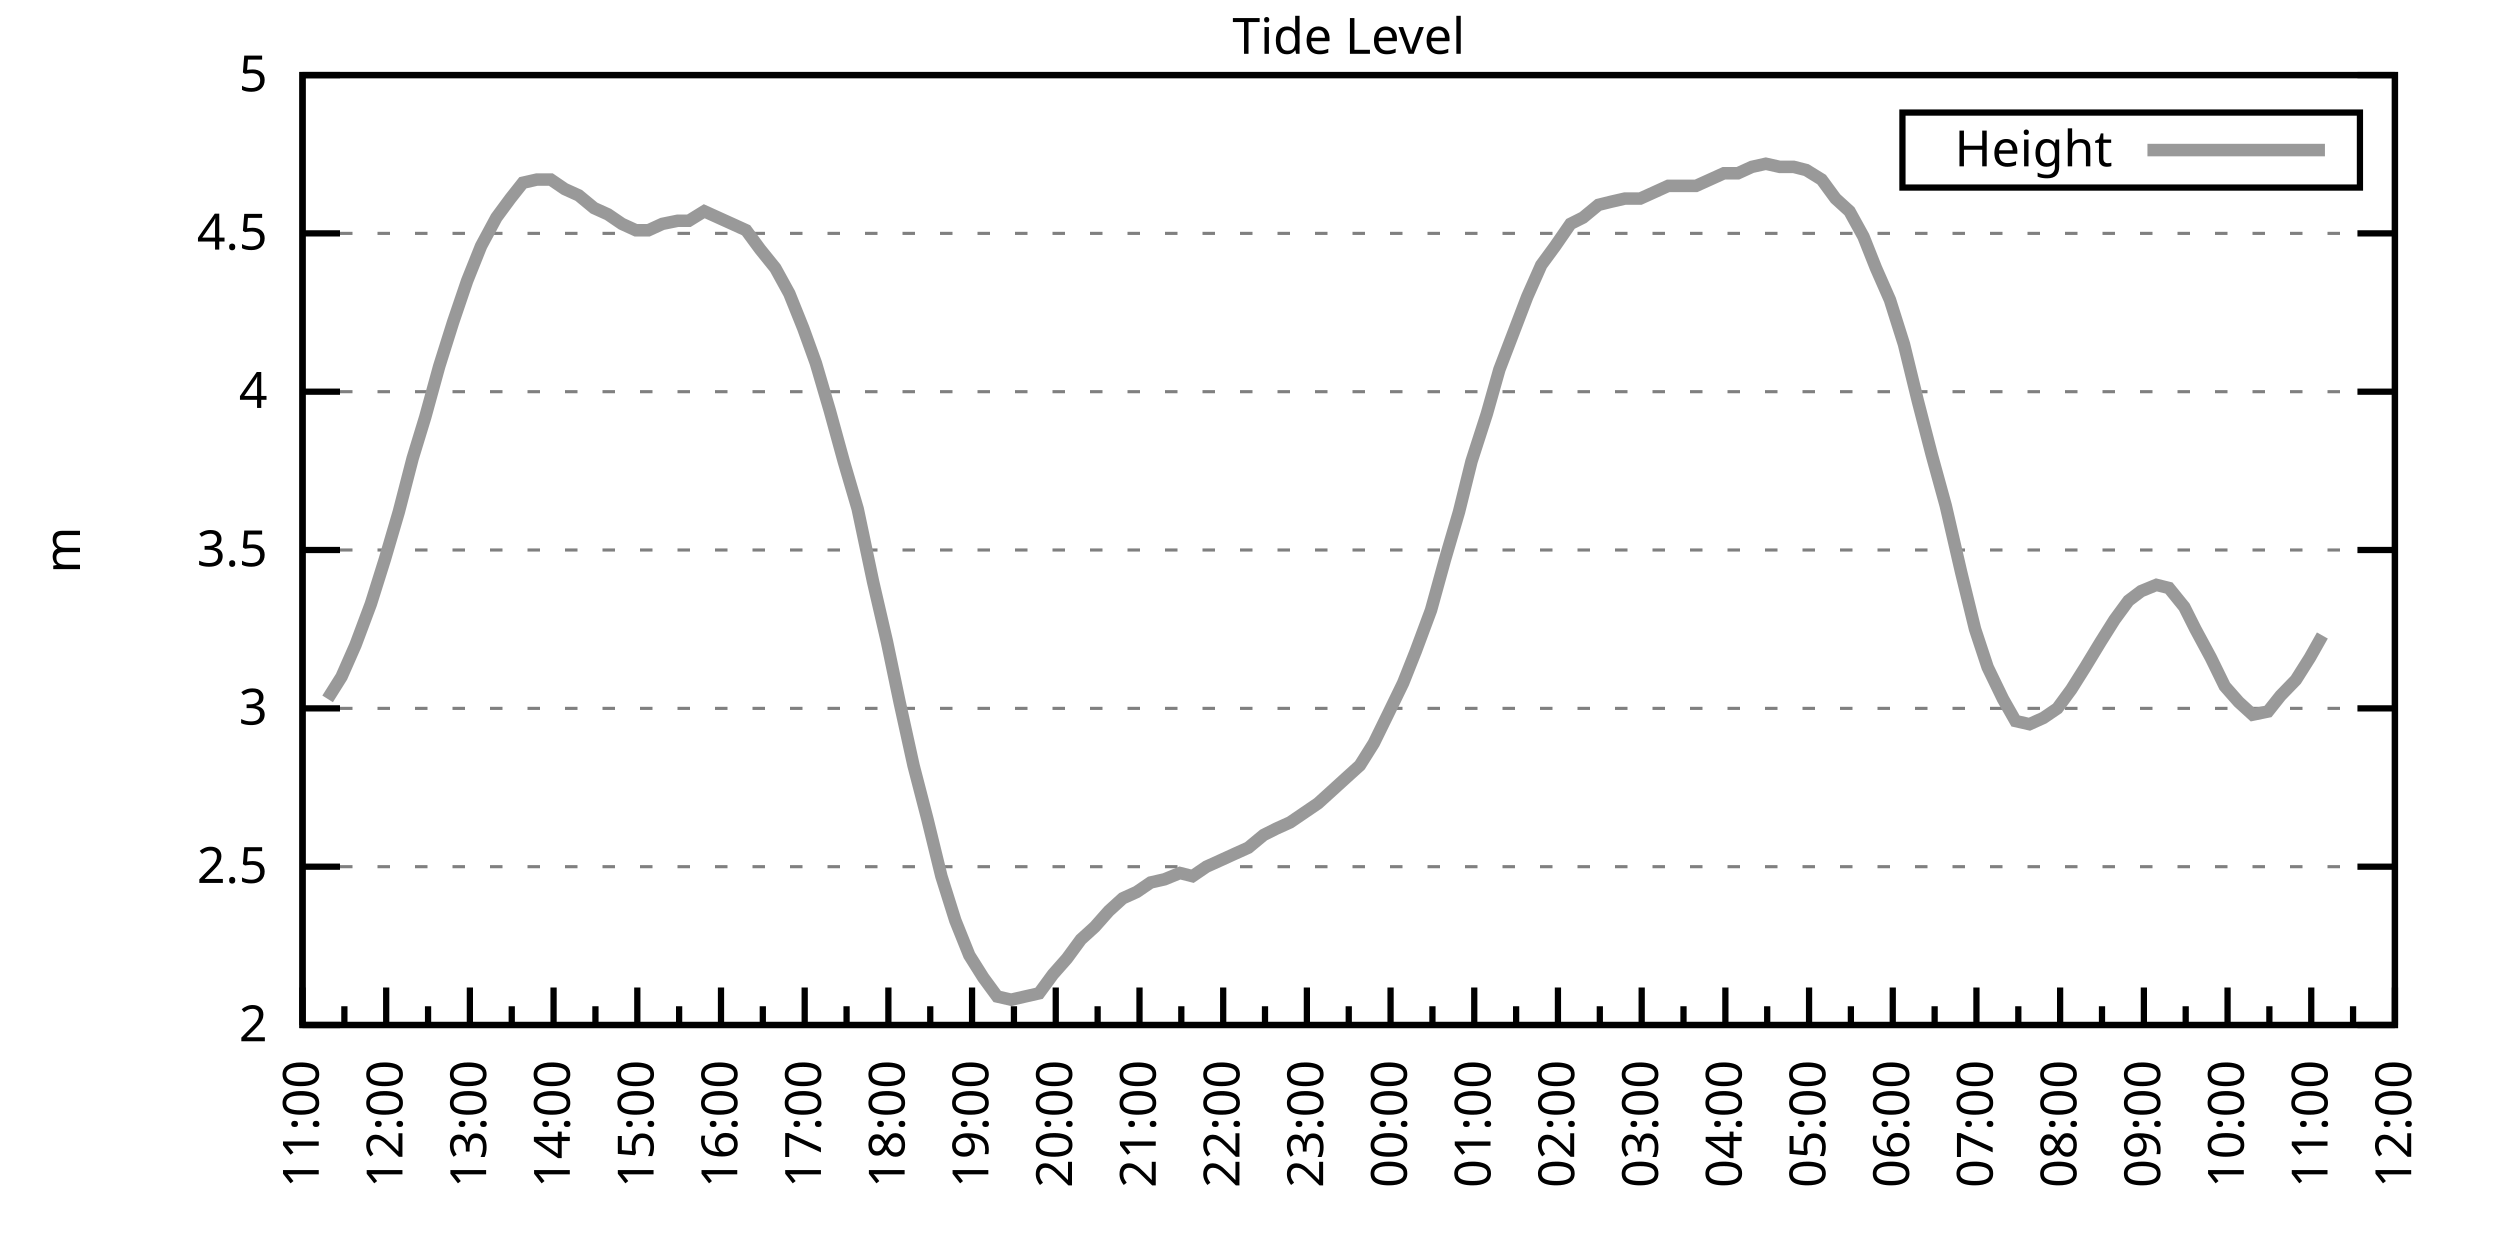
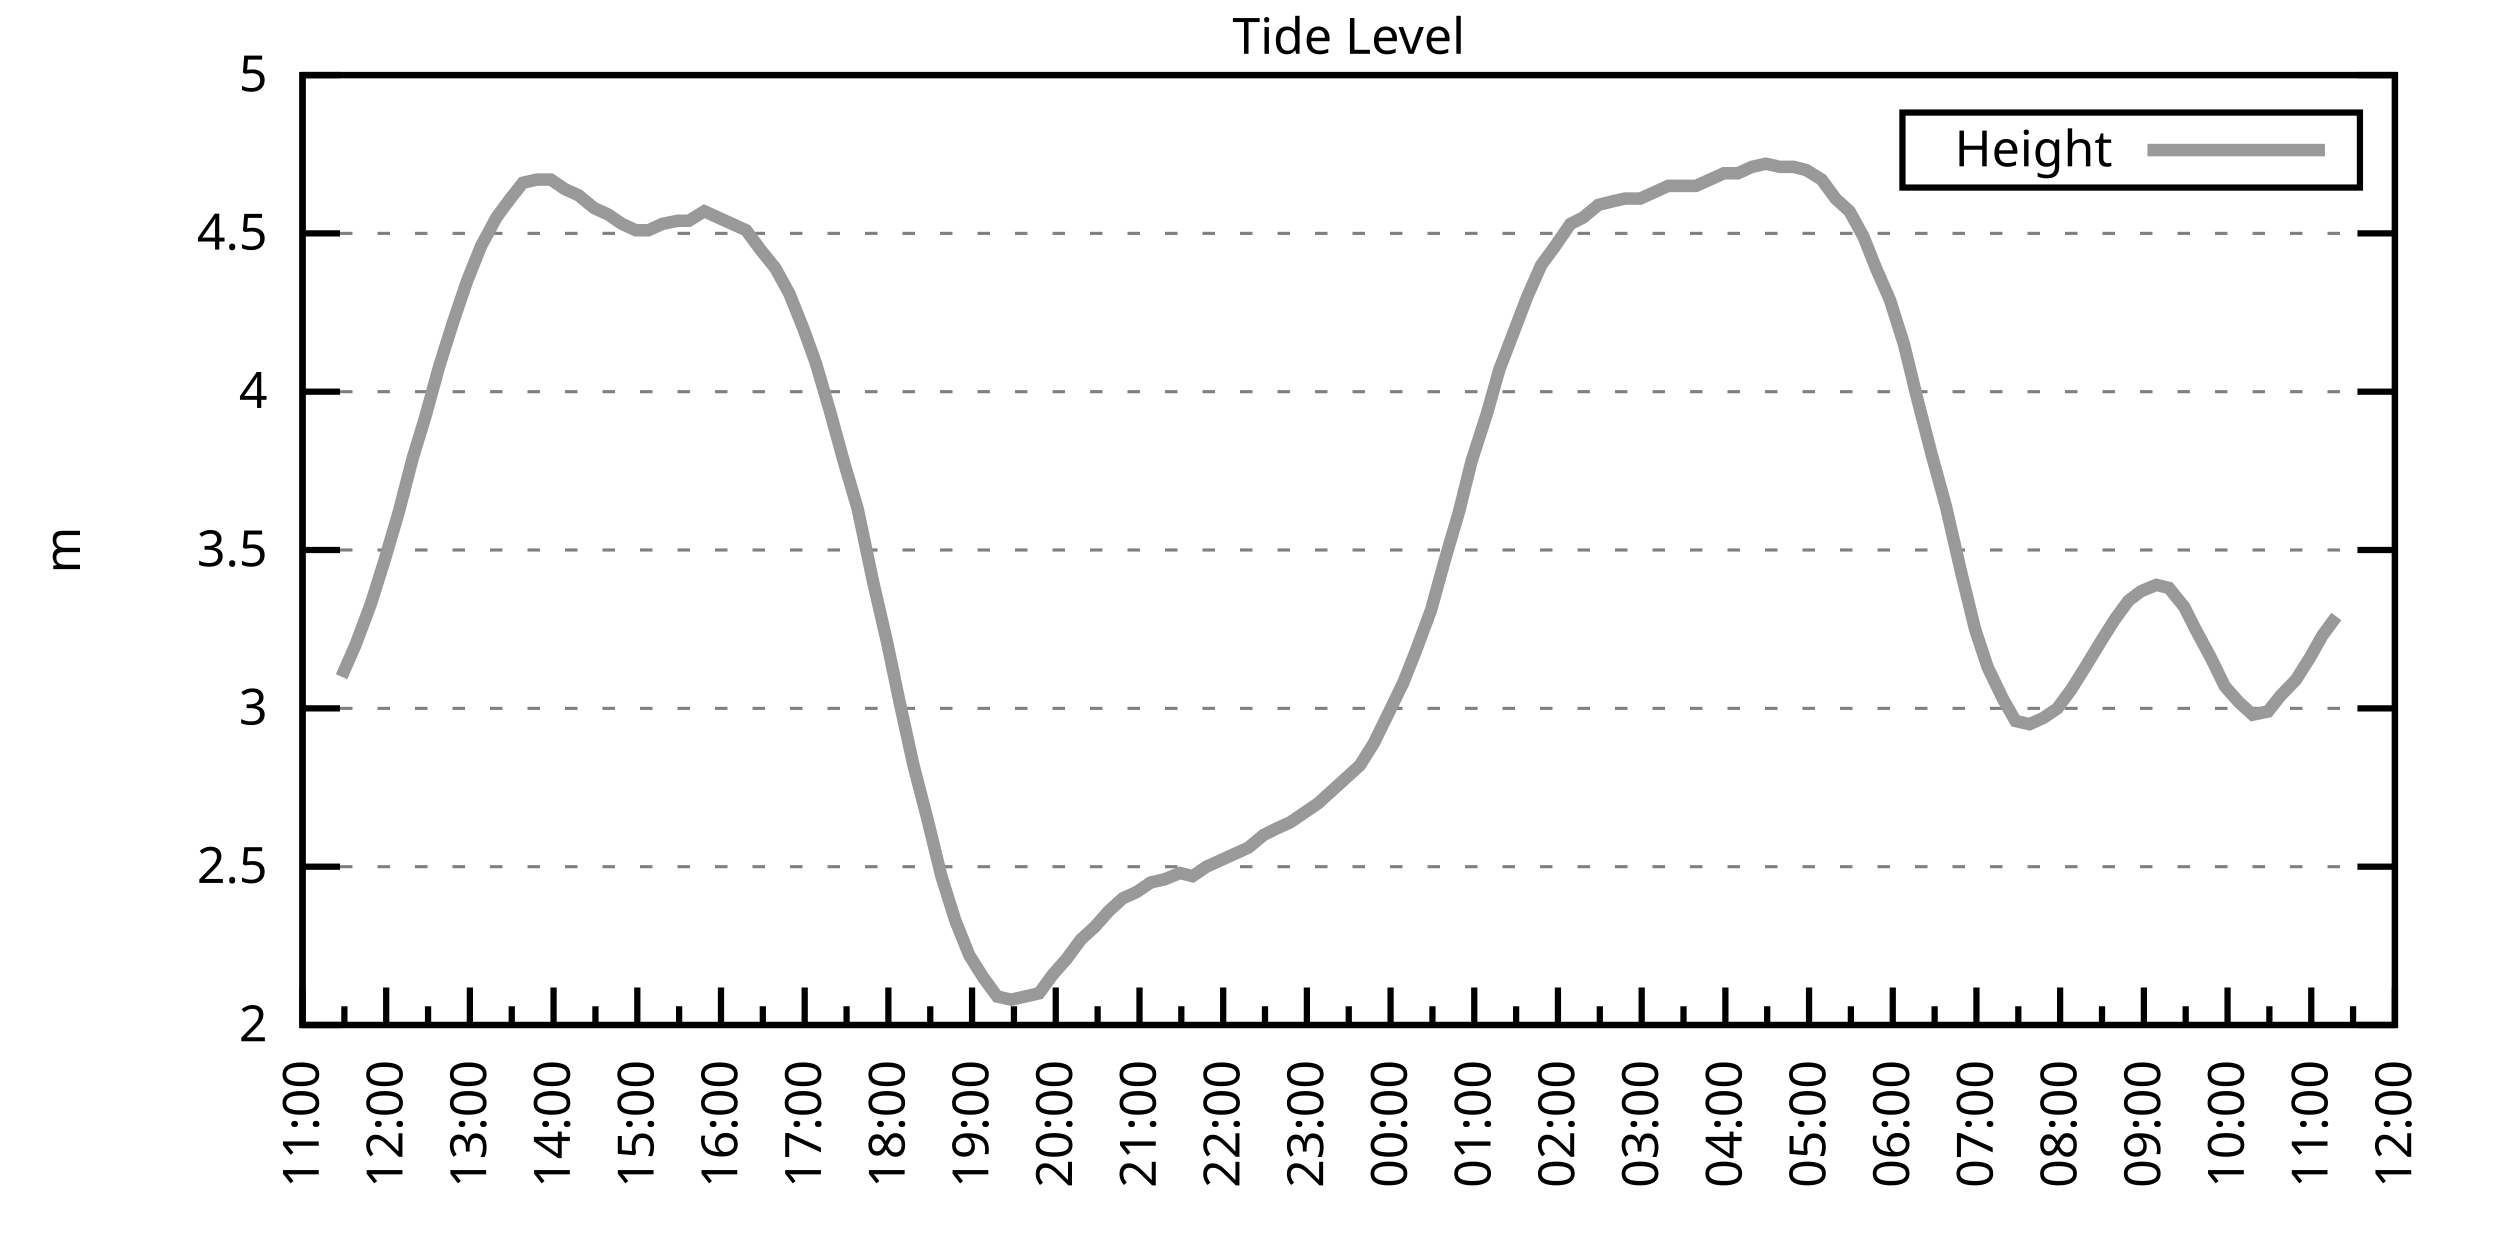
<svg xmlns="http://www.w3.org/2000/svg" xmlns:xlink="http://www.w3.org/1999/xlink" width="400" height="200" viewBox="0 0 400 200">
  <g id="gnuplot_canvas">
    <rect x="0" y="0" width="400" height="200" fill="none" />
    <defs>
      <circle id="gpDot" r="0.5" stroke-width="0.5" stroke="currentColor" />
      <path id="gpPt0" stroke-width="0.333" stroke="currentColor" d="M-1,0 h2 M0,-1 v2" />
      <path id="gpPt1" stroke-width="0.333" stroke="currentColor" d="M-1,-1 L1,1 M1,-1 L-1,1" />
      <path id="gpPt2" stroke-width="0.333" stroke="currentColor" d="M-1,0 L1,0 M0,-1 L0,1 M-1,-1 L1,1 M-1,1 L1,-1" />
      <rect id="gpPt3" stroke-width="0.333" stroke="currentColor" x="-1" y="-1" width="2" height="2" />
      <rect id="gpPt4" stroke-width="0.333" stroke="currentColor" fill="currentColor" x="-1" y="-1" width="2" height="2" />
      <circle id="gpPt5" stroke-width="0.333" stroke="currentColor" cx="0" cy="0" r="1" />
      <use xlink:href="#gpPt5" id="gpPt6" fill="currentColor" stroke="none" />
      <path id="gpPt7" stroke-width="0.333" stroke="currentColor" d="M0,-1.33 L-1.33,0.67 L1.33,0.67 z" />
      <use xlink:href="#gpPt7" id="gpPt8" fill="currentColor" stroke="none" />
      <use xlink:href="#gpPt7" id="gpPt9" stroke="currentColor" transform="rotate(180)" />
      <use xlink:href="#gpPt9" id="gpPt10" fill="currentColor" stroke="none" />
      <use xlink:href="#gpPt3" id="gpPt11" stroke="currentColor" transform="rotate(45)" />
      <use xlink:href="#gpPt11" id="gpPt12" fill="currentColor" stroke="none" />
      <path id="gpPt13" stroke-width="0.333" stroke="currentColor" d="M0,1.330 L1.265,0.411 L0.782,-1.067 L-0.782,-1.076 L-1.265,0.411 z" />
      <use xlink:href="#gpPt13" id="gpPt14" fill="currentColor" stroke="none" />
      <filter id="textbox" filterUnits="objectBoundingBox" x="0" y="0" height="1" width="1">
        <feFlood flood-color="white" flood-opacity="1" result="bgnd" />
        <feComposite in="SourceGraphic" in2="bgnd" operator="atop" />
      </filter>
      <filter id="greybox" filterUnits="objectBoundingBox" x="0" y="0" height="1" width="1">
        <feFlood flood-color="lightgrey" flood-opacity="1" result="grey" />
        <feComposite in="SourceGraphic" in2="grey" operator="atop" />
      </filter>
    </defs>
    <g fill="none" color="white" stroke="currentColor" stroke-width="1.00" stroke-linecap="butt" stroke-linejoin="miter">
</g>
    <g fill="none" color="black" stroke="currentColor" stroke-width="1.00" stroke-linecap="butt" stroke-linejoin="miter">
      <g stroke="none" shape-rendering="crispEdges">
        <polygon fill="rgb(255, 255, 255)" points="48.40,164.00 383.18,164.00 383.18,12.02 48.40,12.02 " />
      </g>
    </g>
    <g fill="none" color="black" stroke="currentColor" stroke-width="1.00" stroke-linecap="butt" stroke-linejoin="miter">
</g>
    <g fill="none" color="black" stroke="black" stroke-width="0.50" stroke-linecap="butt" stroke-linejoin="miter">
</g>
    <g fill="none" color="gray" stroke="currentColor" stroke-width="0.50" stroke-linecap="butt" stroke-linejoin="miter">
      <path stroke="gray" stroke-dasharray="2,4" class="gridline" d="M48.40,164.00 L383.19,164.00  " />
    </g>
    <g fill="none" color="gray" stroke="gray" stroke-width="1.00" stroke-linecap="butt" stroke-linejoin="miter">
</g>
    <g fill="none" color="black" stroke="currentColor" stroke-width="1.00" stroke-linecap="butt" stroke-linejoin="miter">
      <path stroke="black" d="M48.40,164.00 L54.40,164.00 M383.19,164.00 L377.19,164.00  " />
      <g transform="translate(42.80,166.60)" stroke="none" fill="black" font-family="Sans" font-size="8.00" text-anchor="end">
        <text>
          <tspan font-family="Sans"> 2</tspan>
        </text>
      </g>
    </g>
    <g fill="none" color="black" stroke="currentColor" stroke-width="1.00" stroke-linecap="butt" stroke-linejoin="miter">
</g>
    <g fill="none" color="black" stroke="black" stroke-width="0.50" stroke-linecap="butt" stroke-linejoin="miter">
</g>
    <g fill="none" color="gray" stroke="currentColor" stroke-width="0.50" stroke-linecap="butt" stroke-linejoin="miter">
      <path stroke="gray" stroke-dasharray="2,4" class="gridline" d="M48.40,138.67 L383.19,138.67  " />
    </g>
    <g fill="none" color="gray" stroke="gray" stroke-width="1.00" stroke-linecap="butt" stroke-linejoin="miter">
</g>
    <g fill="none" color="black" stroke="currentColor" stroke-width="1.00" stroke-linecap="butt" stroke-linejoin="miter">
      <path stroke="black" d="M48.40,138.67 L54.40,138.67 M383.19,138.67 L377.19,138.67  " />
      <g transform="translate(42.80,141.27)" stroke="none" fill="black" font-family="Sans" font-size="8.00" text-anchor="end">
        <text>
          <tspan font-family="Sans"> 2.5</tspan>
        </text>
      </g>
    </g>
    <g fill="none" color="black" stroke="currentColor" stroke-width="1.00" stroke-linecap="butt" stroke-linejoin="miter">
</g>
    <g fill="none" color="black" stroke="black" stroke-width="0.50" stroke-linecap="butt" stroke-linejoin="miter">
</g>
    <g fill="none" color="gray" stroke="currentColor" stroke-width="0.50" stroke-linecap="butt" stroke-linejoin="miter">
      <path stroke="gray" stroke-dasharray="2,4" class="gridline" d="M48.40,113.34 L383.19,113.34  " />
    </g>
    <g fill="none" color="gray" stroke="gray" stroke-width="1.00" stroke-linecap="butt" stroke-linejoin="miter">
</g>
    <g fill="none" color="black" stroke="currentColor" stroke-width="1.00" stroke-linecap="butt" stroke-linejoin="miter">
      <path stroke="black" d="M48.40,113.34 L54.40,113.34 M383.19,113.34 L377.19,113.34  " />
      <g transform="translate(42.80,115.94)" stroke="none" fill="black" font-family="Sans" font-size="8.00" text-anchor="end">
        <text>
          <tspan font-family="Sans"> 3</tspan>
        </text>
      </g>
    </g>
    <g fill="none" color="black" stroke="currentColor" stroke-width="1.00" stroke-linecap="butt" stroke-linejoin="miter">
</g>
    <g fill="none" color="black" stroke="black" stroke-width="0.50" stroke-linecap="butt" stroke-linejoin="miter">
</g>
    <g fill="none" color="gray" stroke="currentColor" stroke-width="0.50" stroke-linecap="butt" stroke-linejoin="miter">
      <path stroke="gray" stroke-dasharray="2,4" class="gridline" d="M48.40,88.00 L383.19,88.00  " />
    </g>
    <g fill="none" color="gray" stroke="gray" stroke-width="1.00" stroke-linecap="butt" stroke-linejoin="miter">
</g>
    <g fill="none" color="black" stroke="currentColor" stroke-width="1.00" stroke-linecap="butt" stroke-linejoin="miter">
      <path stroke="black" d="M48.40,88.00 L54.40,88.00 M383.19,88.00 L377.19,88.00  " />
      <g transform="translate(42.80,90.60)" stroke="none" fill="black" font-family="Sans" font-size="8.00" text-anchor="end">
        <text>
          <tspan font-family="Sans"> 3.5</tspan>
        </text>
      </g>
    </g>
    <g fill="none" color="black" stroke="currentColor" stroke-width="1.00" stroke-linecap="butt" stroke-linejoin="miter">
</g>
    <g fill="none" color="black" stroke="black" stroke-width="0.50" stroke-linecap="butt" stroke-linejoin="miter">
</g>
    <g fill="none" color="gray" stroke="currentColor" stroke-width="0.50" stroke-linecap="butt" stroke-linejoin="miter">
      <path stroke="gray" stroke-dasharray="2,4" class="gridline" d="M48.40,62.67 L383.19,62.67  " />
    </g>
    <g fill="none" color="gray" stroke="gray" stroke-width="1.00" stroke-linecap="butt" stroke-linejoin="miter">
</g>
    <g fill="none" color="black" stroke="currentColor" stroke-width="1.00" stroke-linecap="butt" stroke-linejoin="miter">
      <path stroke="black" d="M48.40,62.67 L54.40,62.67 M383.19,62.67 L377.19,62.67  " />
      <g transform="translate(42.80,65.27)" stroke="none" fill="black" font-family="Sans" font-size="8.00" text-anchor="end">
        <text>
          <tspan font-family="Sans"> 4</tspan>
        </text>
      </g>
    </g>
    <g fill="none" color="black" stroke="currentColor" stroke-width="1.00" stroke-linecap="butt" stroke-linejoin="miter">
</g>
    <g fill="none" color="black" stroke="black" stroke-width="0.50" stroke-linecap="butt" stroke-linejoin="miter">
</g>
    <g fill="none" color="gray" stroke="currentColor" stroke-width="0.50" stroke-linecap="butt" stroke-linejoin="miter">
      <path stroke="gray" stroke-dasharray="2,4" class="gridline" d="M48.40,37.34 L383.19,37.34  " />
    </g>
    <g fill="none" color="gray" stroke="gray" stroke-width="1.00" stroke-linecap="butt" stroke-linejoin="miter">
</g>
    <g fill="none" color="black" stroke="currentColor" stroke-width="1.00" stroke-linecap="butt" stroke-linejoin="miter">
      <path stroke="black" d="M48.40,37.34 L54.40,37.34 M383.19,37.34 L377.19,37.34  " />
      <g transform="translate(42.80,39.94)" stroke="none" fill="black" font-family="Sans" font-size="8.00" text-anchor="end">
        <text>
          <tspan font-family="Sans"> 4.5</tspan>
        </text>
      </g>
    </g>
    <g fill="none" color="black" stroke="currentColor" stroke-width="1.00" stroke-linecap="butt" stroke-linejoin="miter">
</g>
    <g fill="none" color="black" stroke="black" stroke-width="0.50" stroke-linecap="butt" stroke-linejoin="miter">
</g>
    <g fill="none" color="gray" stroke="currentColor" stroke-width="0.50" stroke-linecap="butt" stroke-linejoin="miter">
      <path stroke="gray" stroke-dasharray="2,4" class="gridline" d="M48.40,12.01 L383.19,12.01  " />
    </g>
    <g fill="none" color="gray" stroke="gray" stroke-width="1.00" stroke-linecap="butt" stroke-linejoin="miter">
</g>
    <g fill="none" color="black" stroke="currentColor" stroke-width="1.00" stroke-linecap="butt" stroke-linejoin="miter">
      <path stroke="black" d="M48.40,12.01 L54.40,12.01 M383.19,12.01 L377.19,12.01  " />
      <g transform="translate(42.80,14.61)" stroke="none" fill="black" font-family="Sans" font-size="8.00" text-anchor="end">
        <text>
          <tspan font-family="Sans"> 5</tspan>
        </text>
      </g>
    </g>
    <g fill="none" color="black" stroke="currentColor" stroke-width="1.00" stroke-linecap="butt" stroke-linejoin="miter">
      <path stroke="black" d="M48.40,164.00 L48.40,158.00  " />
      <g transform="translate(51.00,169.60) rotate(270)" stroke="none" fill="black" font-family="Sans" font-size="8.00" text-anchor="end">
        <text>
          <tspan font-family="Sans">11:00</tspan>
        </text>
      </g>
    </g>
    <g fill="none" color="black" stroke="currentColor" stroke-width="1.00" stroke-linecap="butt" stroke-linejoin="miter">
      <path stroke="black" d="M55.10,164.00 L55.10,161.00 M61.79,164.00 L61.79,158.00  " />
      <g transform="translate(64.39,169.60) rotate(270)" stroke="none" fill="black" font-family="Sans" font-size="8.00" text-anchor="end">
        <text>
          <tspan font-family="Sans">12:00</tspan>
        </text>
      </g>
    </g>
    <g fill="none" color="black" stroke="currentColor" stroke-width="1.00" stroke-linecap="butt" stroke-linejoin="miter">
      <path stroke="black" d="M68.49,164.00 L68.49,161.00 M75.18,164.00 L75.18,158.00  " />
      <g transform="translate(77.78,169.60) rotate(270)" stroke="none" fill="black" font-family="Sans" font-size="8.00" text-anchor="end">
        <text>
          <tspan font-family="Sans">13:00</tspan>
        </text>
      </g>
    </g>
    <g fill="none" color="black" stroke="currentColor" stroke-width="1.00" stroke-linecap="butt" stroke-linejoin="miter">
      <path stroke="black" d="M81.88,164.00 L81.88,161.00 M88.57,164.00 L88.57,158.00  " />
      <g transform="translate(91.17,169.60) rotate(270)" stroke="none" fill="black" font-family="Sans" font-size="8.00" text-anchor="end">
        <text>
          <tspan font-family="Sans">14:00</tspan>
        </text>
      </g>
    </g>
    <g fill="none" color="black" stroke="currentColor" stroke-width="1.00" stroke-linecap="butt" stroke-linejoin="miter">
      <path stroke="black" d="M95.27,164.00 L95.27,161.00 M101.97,164.00 L101.97,158.00  " />
      <g transform="translate(104.57,169.60) rotate(270)" stroke="none" fill="black" font-family="Sans" font-size="8.00" text-anchor="end">
        <text>
          <tspan font-family="Sans">15:00</tspan>
        </text>
      </g>
    </g>
    <g fill="none" color="black" stroke="currentColor" stroke-width="1.00" stroke-linecap="butt" stroke-linejoin="miter">
      <path stroke="black" d="M108.66,164.00 L108.66,161.00 M115.36,164.00 L115.36,158.00  " />
      <g transform="translate(117.96,169.60) rotate(270)" stroke="none" fill="black" font-family="Sans" font-size="8.00" text-anchor="end">
        <text>
          <tspan font-family="Sans">16:00</tspan>
        </text>
      </g>
    </g>
    <g fill="none" color="black" stroke="currentColor" stroke-width="1.00" stroke-linecap="butt" stroke-linejoin="miter">
      <path stroke="black" d="M122.05,164.00 L122.05,161.00 M128.75,164.00 L128.75,158.00  " />
      <g transform="translate(131.35,169.60) rotate(270)" stroke="none" fill="black" font-family="Sans" font-size="8.00" text-anchor="end">
        <text>
          <tspan font-family="Sans">17:00</tspan>
        </text>
      </g>
    </g>
    <g fill="none" color="black" stroke="currentColor" stroke-width="1.00" stroke-linecap="butt" stroke-linejoin="miter">
      <path stroke="black" d="M135.45,164.00 L135.45,161.00 M142.14,164.00 L142.14,158.00  " />
      <g transform="translate(144.74,169.60) rotate(270)" stroke="none" fill="black" font-family="Sans" font-size="8.00" text-anchor="end">
        <text>
          <tspan font-family="Sans">18:00</tspan>
        </text>
      </g>
    </g>
    <g fill="none" color="black" stroke="currentColor" stroke-width="1.00" stroke-linecap="butt" stroke-linejoin="miter">
      <path stroke="black" d="M148.84,164.00 L148.84,161.00 M155.53,164.00 L155.53,158.00  " />
      <g transform="translate(158.13,169.60) rotate(270)" stroke="none" fill="black" font-family="Sans" font-size="8.00" text-anchor="end">
        <text>
          <tspan font-family="Sans">19:00</tspan>
        </text>
      </g>
    </g>
    <g fill="none" color="black" stroke="currentColor" stroke-width="1.00" stroke-linecap="butt" stroke-linejoin="miter">
      <path stroke="black" d="M162.23,164.00 L162.23,161.00 M168.92,164.00 L168.92,158.00  " />
      <g transform="translate(171.52,169.60) rotate(270)" stroke="none" fill="black" font-family="Sans" font-size="8.00" text-anchor="end">
        <text>
          <tspan font-family="Sans">20:00</tspan>
        </text>
      </g>
    </g>
    <g fill="none" color="black" stroke="currentColor" stroke-width="1.00" stroke-linecap="butt" stroke-linejoin="miter">
      <path stroke="black" d="M175.62,164.00 L175.62,161.00 M182.32,164.00 L182.32,158.00  " />
      <g transform="translate(184.92,169.60) rotate(270)" stroke="none" fill="black" font-family="Sans" font-size="8.00" text-anchor="end">
        <text>
          <tspan font-family="Sans">21:00</tspan>
        </text>
      </g>
    </g>
    <g fill="none" color="black" stroke="currentColor" stroke-width="1.00" stroke-linecap="butt" stroke-linejoin="miter">
      <path stroke="black" d="M189.01,164.00 L189.01,161.00 M195.71,164.00 L195.71,158.00  " />
      <g transform="translate(198.31,169.60) rotate(270)" stroke="none" fill="black" font-family="Sans" font-size="8.00" text-anchor="end">
        <text>
          <tspan font-family="Sans">22:00</tspan>
        </text>
      </g>
    </g>
    <g fill="none" color="black" stroke="currentColor" stroke-width="1.00" stroke-linecap="butt" stroke-linejoin="miter">
      <path stroke="black" d="M202.40,164.00 L202.40,161.00 M209.10,164.00 L209.10,158.00  " />
      <g transform="translate(211.70,169.60) rotate(270)" stroke="none" fill="black" font-family="Sans" font-size="8.00" text-anchor="end">
        <text>
          <tspan font-family="Sans">23:00</tspan>
        </text>
      </g>
    </g>
    <g fill="none" color="black" stroke="currentColor" stroke-width="1.00" stroke-linecap="butt" stroke-linejoin="miter">
      <path stroke="black" d="M215.80,164.00 L215.80,161.00 M222.49,164.00 L222.49,158.00  " />
      <g transform="translate(225.09,169.60) rotate(270)" stroke="none" fill="black" font-family="Sans" font-size="8.00" text-anchor="end">
        <text>
          <tspan font-family="Sans">00:00</tspan>
        </text>
      </g>
    </g>
    <g fill="none" color="black" stroke="currentColor" stroke-width="1.00" stroke-linecap="butt" stroke-linejoin="miter">
      <path stroke="black" d="M229.19,164.00 L229.19,161.00 M235.88,164.00 L235.88,158.00  " />
      <g transform="translate(238.48,169.60) rotate(270)" stroke="none" fill="black" font-family="Sans" font-size="8.00" text-anchor="end">
        <text>
          <tspan font-family="Sans">01:00</tspan>
        </text>
      </g>
    </g>
    <g fill="none" color="black" stroke="currentColor" stroke-width="1.00" stroke-linecap="butt" stroke-linejoin="miter">
      <path stroke="black" d="M242.58,164.00 L242.58,161.00 M249.27,164.00 L249.27,158.00  " />
      <g transform="translate(251.87,169.60) rotate(270)" stroke="none" fill="black" font-family="Sans" font-size="8.00" text-anchor="end">
        <text>
          <tspan font-family="Sans">02:00</tspan>
        </text>
      </g>
    </g>
    <g fill="none" color="black" stroke="currentColor" stroke-width="1.00" stroke-linecap="butt" stroke-linejoin="miter">
      <path stroke="black" d="M255.97,164.00 L255.97,161.00 M262.67,164.00 L262.67,158.00  " />
      <g transform="translate(265.27,169.60) rotate(270)" stroke="none" fill="black" font-family="Sans" font-size="8.00" text-anchor="end">
        <text>
          <tspan font-family="Sans">03:00</tspan>
        </text>
      </g>
    </g>
    <g fill="none" color="black" stroke="currentColor" stroke-width="1.00" stroke-linecap="butt" stroke-linejoin="miter">
      <path stroke="black" d="M269.36,164.00 L269.36,161.00 M276.06,164.00 L276.06,158.00  " />
      <g transform="translate(278.66,169.60) rotate(270)" stroke="none" fill="black" font-family="Sans" font-size="8.00" text-anchor="end">
        <text>
          <tspan font-family="Sans">04:00</tspan>
        </text>
      </g>
    </g>
    <g fill="none" color="black" stroke="currentColor" stroke-width="1.00" stroke-linecap="butt" stroke-linejoin="miter">
      <path stroke="black" d="M282.75,164.00 L282.75,161.00 M289.45,164.00 L289.45,158.00  " />
      <g transform="translate(292.05,169.60) rotate(270)" stroke="none" fill="black" font-family="Sans" font-size="8.00" text-anchor="end">
        <text>
          <tspan font-family="Sans">05:00</tspan>
        </text>
      </g>
    </g>
    <g fill="none" color="black" stroke="currentColor" stroke-width="1.00" stroke-linecap="butt" stroke-linejoin="miter">
      <path stroke="black" d="M296.14,164.00 L296.14,161.00 M302.84,164.00 L302.84,158.00  " />
      <g transform="translate(305.44,169.60) rotate(270)" stroke="none" fill="black" font-family="Sans" font-size="8.00" text-anchor="end">
        <text>
          <tspan font-family="Sans">06:00</tspan>
        </text>
      </g>
    </g>
    <g fill="none" color="black" stroke="currentColor" stroke-width="1.00" stroke-linecap="butt" stroke-linejoin="miter">
      <path stroke="black" d="M309.54,164.00 L309.54,161.00 M316.23,164.00 L316.23,158.00  " />
      <g transform="translate(318.83,169.60) rotate(270)" stroke="none" fill="black" font-family="Sans" font-size="8.00" text-anchor="end">
        <text>
          <tspan font-family="Sans">07:00</tspan>
        </text>
      </g>
    </g>
    <g fill="none" color="black" stroke="currentColor" stroke-width="1.00" stroke-linecap="butt" stroke-linejoin="miter">
      <path stroke="black" d="M322.93,164.00 L322.93,161.00 M329.62,164.00 L329.62,158.00  " />
      <g transform="translate(332.22,169.60) rotate(270)" stroke="none" fill="black" font-family="Sans" font-size="8.00" text-anchor="end">
        <text>
          <tspan font-family="Sans">08:00</tspan>
        </text>
      </g>
    </g>
    <g fill="none" color="black" stroke="currentColor" stroke-width="1.00" stroke-linecap="butt" stroke-linejoin="miter">
      <path stroke="black" d="M336.32,164.00 L336.32,161.00 M343.02,164.00 L343.02,158.00  " />
      <g transform="translate(345.62,169.60) rotate(270)" stroke="none" fill="black" font-family="Sans" font-size="8.00" text-anchor="end">
        <text>
          <tspan font-family="Sans">09:00</tspan>
        </text>
      </g>
    </g>
    <g fill="none" color="black" stroke="currentColor" stroke-width="1.00" stroke-linecap="butt" stroke-linejoin="miter">
      <path stroke="black" d="M349.71,164.00 L349.71,161.00 M356.41,164.00 L356.41,158.00  " />
      <g transform="translate(359.01,169.60) rotate(270)" stroke="none" fill="black" font-family="Sans" font-size="8.00" text-anchor="end">
        <text>
          <tspan font-family="Sans">10:00</tspan>
        </text>
      </g>
    </g>
    <g fill="none" color="black" stroke="currentColor" stroke-width="1.00" stroke-linecap="butt" stroke-linejoin="miter">
      <path stroke="black" d="M363.10,164.00 L363.10,161.00 M369.80,164.00 L369.80,158.00  " />
      <g transform="translate(372.40,169.60) rotate(270)" stroke="none" fill="black" font-family="Sans" font-size="8.00" text-anchor="end">
        <text>
          <tspan font-family="Sans">11:00</tspan>
        </text>
      </g>
    </g>
    <g fill="none" color="black" stroke="currentColor" stroke-width="1.00" stroke-linecap="butt" stroke-linejoin="miter">
      <path stroke="black" d="M376.49,164.00 L376.49,161.00 M383.19,164.00 L383.19,158.00  " />
      <g transform="translate(385.79,169.60) rotate(270)" stroke="none" fill="black" font-family="Sans" font-size="8.00" text-anchor="end">
        <text>
          <tspan font-family="Sans">12:00</tspan>
        </text>
      </g>
    </g>
    <g fill="none" color="black" stroke="currentColor" stroke-width="1.00" stroke-linecap="butt" stroke-linejoin="miter">
</g>
    <g fill="none" color="black" stroke="currentColor" stroke-width="1.00" stroke-linecap="butt" stroke-linejoin="miter">
      <path stroke="black" d="M48.40,12.01 L48.40,164.00 L383.19,164.00 L383.19,12.01 L48.40,12.01 Z  " />
    </g>
    <g fill="none" color="black" stroke="currentColor" stroke-width="1.00" stroke-linecap="butt" stroke-linejoin="miter">
      <g transform="translate(12.80,88.01) rotate(270)" stroke="none" fill="black" font-family="Sans" font-size="8.00" text-anchor="middle">
        <text>
          <tspan font-family="Sans">m</tspan>
        </text>
      </g>
    </g>
    <g fill="none" color="black" stroke="currentColor" stroke-width="1.00" stroke-linecap="butt" stroke-linejoin="miter">
</g>
    <g fill="none" color="black" stroke="currentColor" stroke-width="1.00" stroke-linecap="butt" stroke-linejoin="miter">
      <path stroke="black" d="M304.39,30.01 L304.39,18.01 L377.59,18.01 L377.59,30.01 L304.39,30.01 Z  " />
    </g>
    <g id="Tide_level_plot_1">
      <g fill="none" color="white" stroke="black" stroke-width="2.00" stroke-linecap="butt" stroke-linejoin="miter">
</g>
      <g fill="none" color="black" stroke="currentColor" stroke-width="2.00" stroke-linecap="butt" stroke-linejoin="miter">
        <g transform="translate(337.99,26.61)" stroke="none" fill="black" font-family="Sans" font-size="8.00" text-anchor="end">
          <text>
            <tspan font-family="Sans">Height</tspan>
          </text>
        </g>
      </g>
      <g fill="none" color="black" stroke="currentColor" stroke-width="2.00" stroke-linecap="butt" stroke-linejoin="miter">
-         <path stroke="rgb(153, 153, 153)" d="M343.59,24.01 L371.99,24.01 M52.42,111.82 L54.65,108.27 L56.88,103.20 L59.34,96.62 L61.57,89.52 L63.80,81.93   L66.03,73.31 L68.04,66.73 L70.27,58.62 L72.50,51.53 L74.74,44.94 L76.97,39.37 L79.42,34.81 L81.66,31.77   L83.66,29.24 L85.90,28.73 L88.13,28.73 L90.36,30.25 L92.59,31.26 L95.05,33.29 L97.28,34.30 L99.51,35.82   L101.74,36.84 L103.75,36.84 L105.98,35.82 L108.44,35.32 L110.22,35.32 L112.68,33.80 L114.91,34.81 L117.14,35.82   L119.38,36.84 L121.61,39.87 L124.06,42.91 L126.29,46.97 L128.53,52.54 L130.54,58.11 L132.77,65.71 L135.00,73.82   L137.23,81.42 L139.69,93.07 L141.92,102.70 L143.93,112.32 L146.16,122.46 L148.39,131.07 L150.62,140.19 L152.85,147.28   L155.09,152.85 L157.32,156.40 L159.55,159.44 L161.78,159.95 L164.01,159.44 L166.25,158.93 L168.48,155.89 L170.71,153.36   L172.94,150.32 L175.17,148.29 L177.41,145.76 L179.64,143.73 L181.87,142.72 L184.10,141.20 L186.33,140.69 L188.79,139.68   L190.80,140.19 L193.03,138.67 L195.26,137.66 L197.49,136.64 L199.73,135.63 L202.18,133.60 L204.19,132.59 L206.42,131.58   L208.65,130.06 L210.88,128.54 L213.12,126.51 L215.35,124.48 L217.58,122.46 L219.81,118.91 L222.04,114.35 L224.50,109.28   L226.51,104.22 L228.96,97.63 L231.20,89.52 L233.43,81.93 L235.44,73.82 L237.89,66.22 L239.90,59.13 L244.36,47.47   L246.60,42.41 L248.83,39.37 L251.28,35.82 L253.29,34.81 L255.75,32.78 L257.76,32.28 L259.99,31.77 L262.44,31.77   L264.67,30.76 L266.91,29.74 L269.14,29.74 L271.37,29.74 L273.60,28.73 L275.83,27.72 L278.07,27.72 L280.30,26.70   L282.53,26.20 L284.76,26.70 L286.99,26.70 L289.00,27.21 L291.46,28.73 L293.69,31.77 L295.92,33.80 L298.15,37.85   L300.16,42.91 L302.39,47.98 L304.63,55.07 L306.86,64.19 L309.09,72.81 L311.32,80.91 L313.78,91.55 L316.01,100.67   L318.02,106.75 L320.47,111.82 L322.48,115.36 L324.71,115.87 L326.95,114.86 L329.18,113.34 L331.41,110.30 L333.64,106.75   L336.10,102.70 L338.33,99.15 L340.56,96.11 L342.57,94.59 L345.02,93.58 L347.03,94.08 L349.49,97.12 L351.27,100.67   L353.73,105.23 L355.96,109.79 L358.19,112.32 L360.42,114.35 L362.88,113.84 L364.89,111.31 L367.34,108.78 L369.58,105.23   L371.58,101.68  " />
+         <path stroke="rgb(153, 153, 153)" d="M343.59,24.01 L371.99,24.01 M54.65,108.27 L56.88,103.20 L59.34,96.62 L61.57,89.52 L63.80,81.93 L66.03,73.31   L68.04,66.73 L70.27,58.62 L72.50,51.53 L74.74,44.94 L76.97,39.37 L79.42,34.81 L81.66,31.77 L83.66,29.24   L85.90,28.73 L88.13,28.73 L90.36,30.25 L92.59,31.26 L95.05,33.29 L97.28,34.30 L99.51,35.82 L101.74,36.84   L103.75,36.84 L105.98,35.82 L108.44,35.32 L110.22,35.32 L112.68,33.80 L114.91,34.81 L117.14,35.82 L119.38,36.84   L121.61,39.87 L124.06,42.91 L126.29,46.97 L128.53,52.54 L130.54,58.11 L132.77,65.71 L135.00,73.82 L137.23,81.42   L139.69,93.07 L141.92,102.70 L143.93,112.32 L146.16,122.46 L148.39,131.07 L150.62,140.19 L152.85,147.28 L155.09,152.85   L157.32,156.40 L159.55,159.44 L161.78,159.95 L164.01,159.44 L166.25,158.93 L168.48,155.89 L170.71,153.36 L172.94,150.32   L175.17,148.29 L177.41,145.76 L179.64,143.73 L181.87,142.72 L184.10,141.20 L186.33,140.69 L188.79,139.68 L190.80,140.19   L193.03,138.67 L195.26,137.66 L197.49,136.64 L199.73,135.63 L202.18,133.60 L204.19,132.59 L206.42,131.58 L208.65,130.06   L210.88,128.54 L213.12,126.51 L215.35,124.48 L217.58,122.46 L219.81,118.91 L222.04,114.35 L224.50,109.28 L226.51,104.22   L228.96,97.63 L231.20,89.52 L233.43,81.93 L235.44,73.82 L237.89,66.22 L239.90,59.13 L244.36,47.47 L246.60,42.41   L248.83,39.37 L251.28,35.82 L253.29,34.81 L255.75,32.78 L257.76,32.28 L259.99,31.77 L262.44,31.77 L264.67,30.76   L266.91,29.74 L269.14,29.74 L271.37,29.74 L273.60,28.73 L275.83,27.72 L278.07,27.72 L280.30,26.70 L282.53,26.20   L284.76,26.70 L286.99,26.70 L289.00,27.21 L291.46,28.73 L293.69,31.77 L295.92,33.80 L298.15,37.85 L300.16,42.91   L302.39,47.98 L304.63,55.07 L306.86,64.19 L309.09,72.81 L311.32,80.91 L313.78,91.55 L316.01,100.67 L318.02,106.75   L320.47,111.82 L322.48,115.36 L324.71,115.87 L326.95,114.86 L329.18,113.34 L331.41,110.30 L333.64,106.75 L336.10,102.70   L338.33,99.15 L340.56,96.11 L342.57,94.59 L345.02,93.58 L347.03,94.08 L349.49,97.12 L351.27,100.67 L353.73,105.23   L355.96,109.79 L358.19,112.32 L360.42,114.35 L362.88,113.84 L364.89,111.31 L367.34,108.78 L369.58,105.23 L371.58,101.68   L373.82,98.64  " />
      </g>
    </g>
    <g fill="none" color="black" stroke="currentColor" stroke-width="2.00" stroke-linecap="butt" stroke-linejoin="miter">
</g>
    <g fill="none" color="black" stroke="black" stroke-width="1.00" stroke-linecap="butt" stroke-linejoin="miter">
</g>
    <g fill="none" color="black" stroke="currentColor" stroke-width="1.00" stroke-linecap="butt" stroke-linejoin="miter">
      <path stroke="black" d="M48.40,12.01 L48.40,164.00 L383.19,164.00 L383.19,12.01 L48.40,12.01 Z  " />
    </g>
    <g fill="none" color="black" stroke="currentColor" stroke-width="1.00" stroke-linecap="butt" stroke-linejoin="miter">
      <g transform="translate(215.79,8.61)" stroke="none" fill="black" font-family="Sans" font-size="8.00" text-anchor="middle">
        <text>
          <tspan font-family="Sans">Tide Level</tspan>
        </text>
      </g>
    </g>
    <g fill="none" color="black" stroke="currentColor" stroke-width="1.00" stroke-linecap="butt" stroke-linejoin="miter">
</g>
  </g>
</svg>
